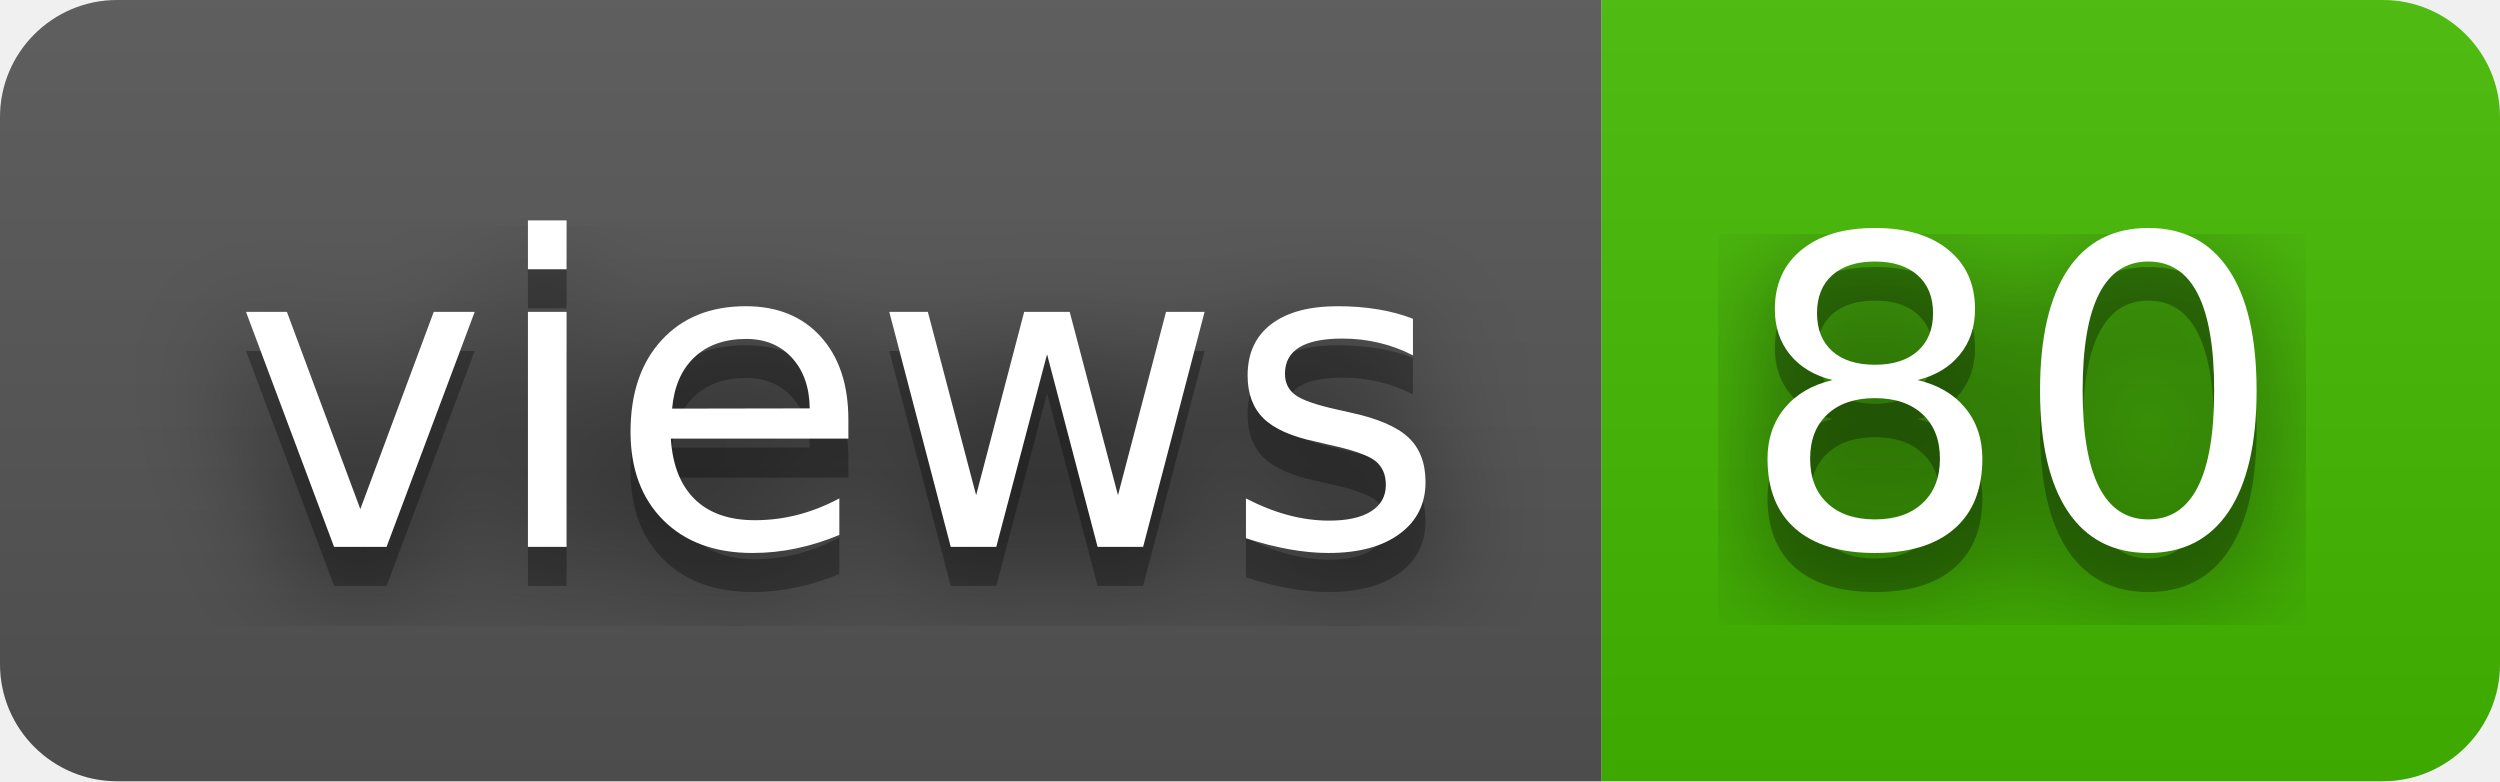
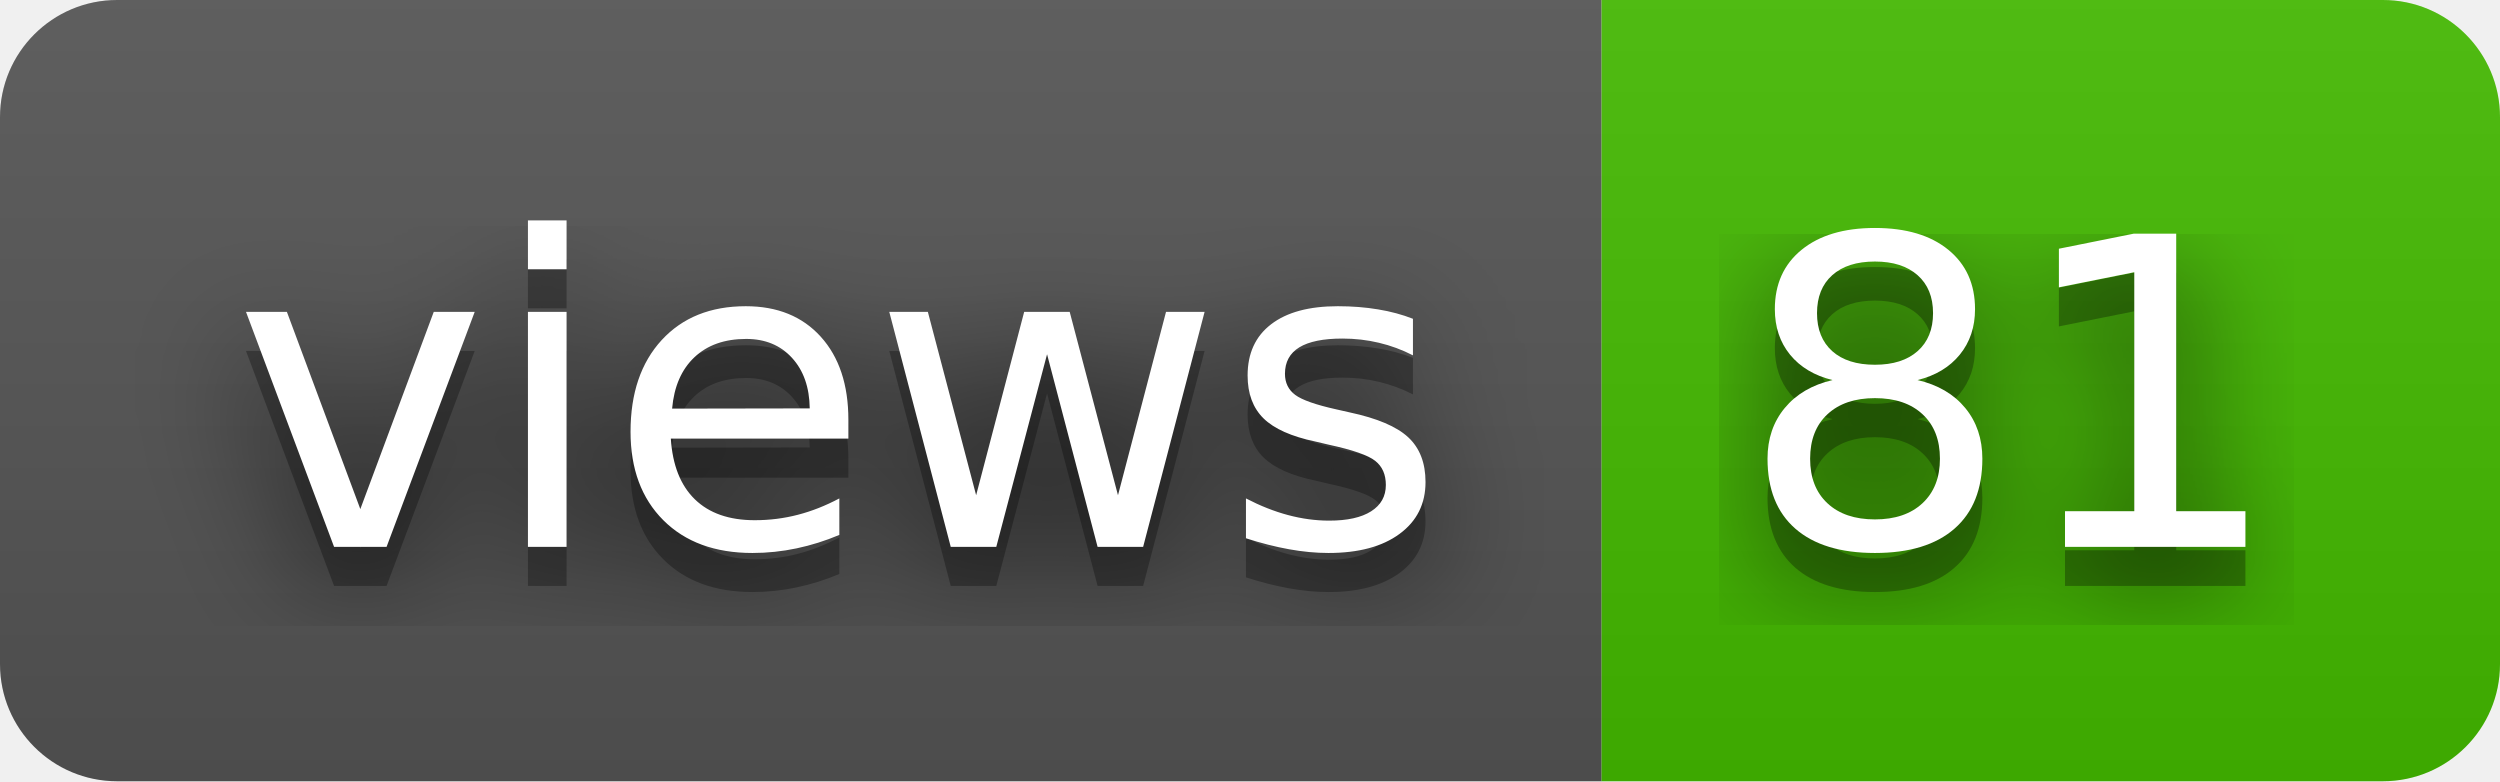
- <svg xmlns="http://www.w3.org/2000/svg" width="64" height="20" role="img" aria-label="views: 80">
+ <svg xmlns="http://www.w3.org/2000/svg" width="64" height="20" role="img" aria-label="views: 81">
  <filter id="blur">
    <feGaussianBlur stdDeviation="16" />
  </filter>
  <linearGradient id="s" x2="0" y2="100%">
    <stop offset="0" stop-color="#bbb" stop-opacity=".1" />
    <stop offset="1" stop-opacity=".1" />
  </linearGradient>
  <clipPath id="r">
    <rect width="64" height="20" rx="3" />
  </clipPath>
  <g clip-path="url(#r)">
    <rect width="41" height="20" fill="#555" />
    <rect x="41" width="23" height="20" fill="#4b0" />
    <rect width="64" height="20" fill="url(#s)" />
  </g>
  <g fill="#fff" text-anchor="middle" font-family="Verdana,Geneva,DejaVu Sans,sans-serif" text-rendering="geometricPrecision" font-size="110">
    <g transform="scale(.1)">
      <g aria-hidden="true" fill="#010101">
        <text x="215" y="150" fill-opacity=".8" filter="url(#blur)" textLength="310">views</text>
        <text x="215" y="150" fill-opacity=".3" textLength="310">views</text>
      </g>
      <text x="215" y="140" textLength="310">views</text>
    </g>
    <g transform="scale(.1)">
      <g aria-hidden="true" fill="#010101">
-         <text x="515" y="150" fill-opacity=".8" filter="url(#blur)" textLength="130">80</text>
-         <text x="515" y="150" fill-opacity=".3" textLength="130">80</text>
+         <text x="515" y="150" fill-opacity=".8" filter="url(#blur)" textLength="130">81</text>
+         <text x="515" y="150" fill-opacity=".3" textLength="130">81</text>
      </g>
-       <text x="515" y="140" textLength="130">80</text>
+       <text x="515" y="140" textLength="130">81</text>
    </g>
  </g>
</svg>
